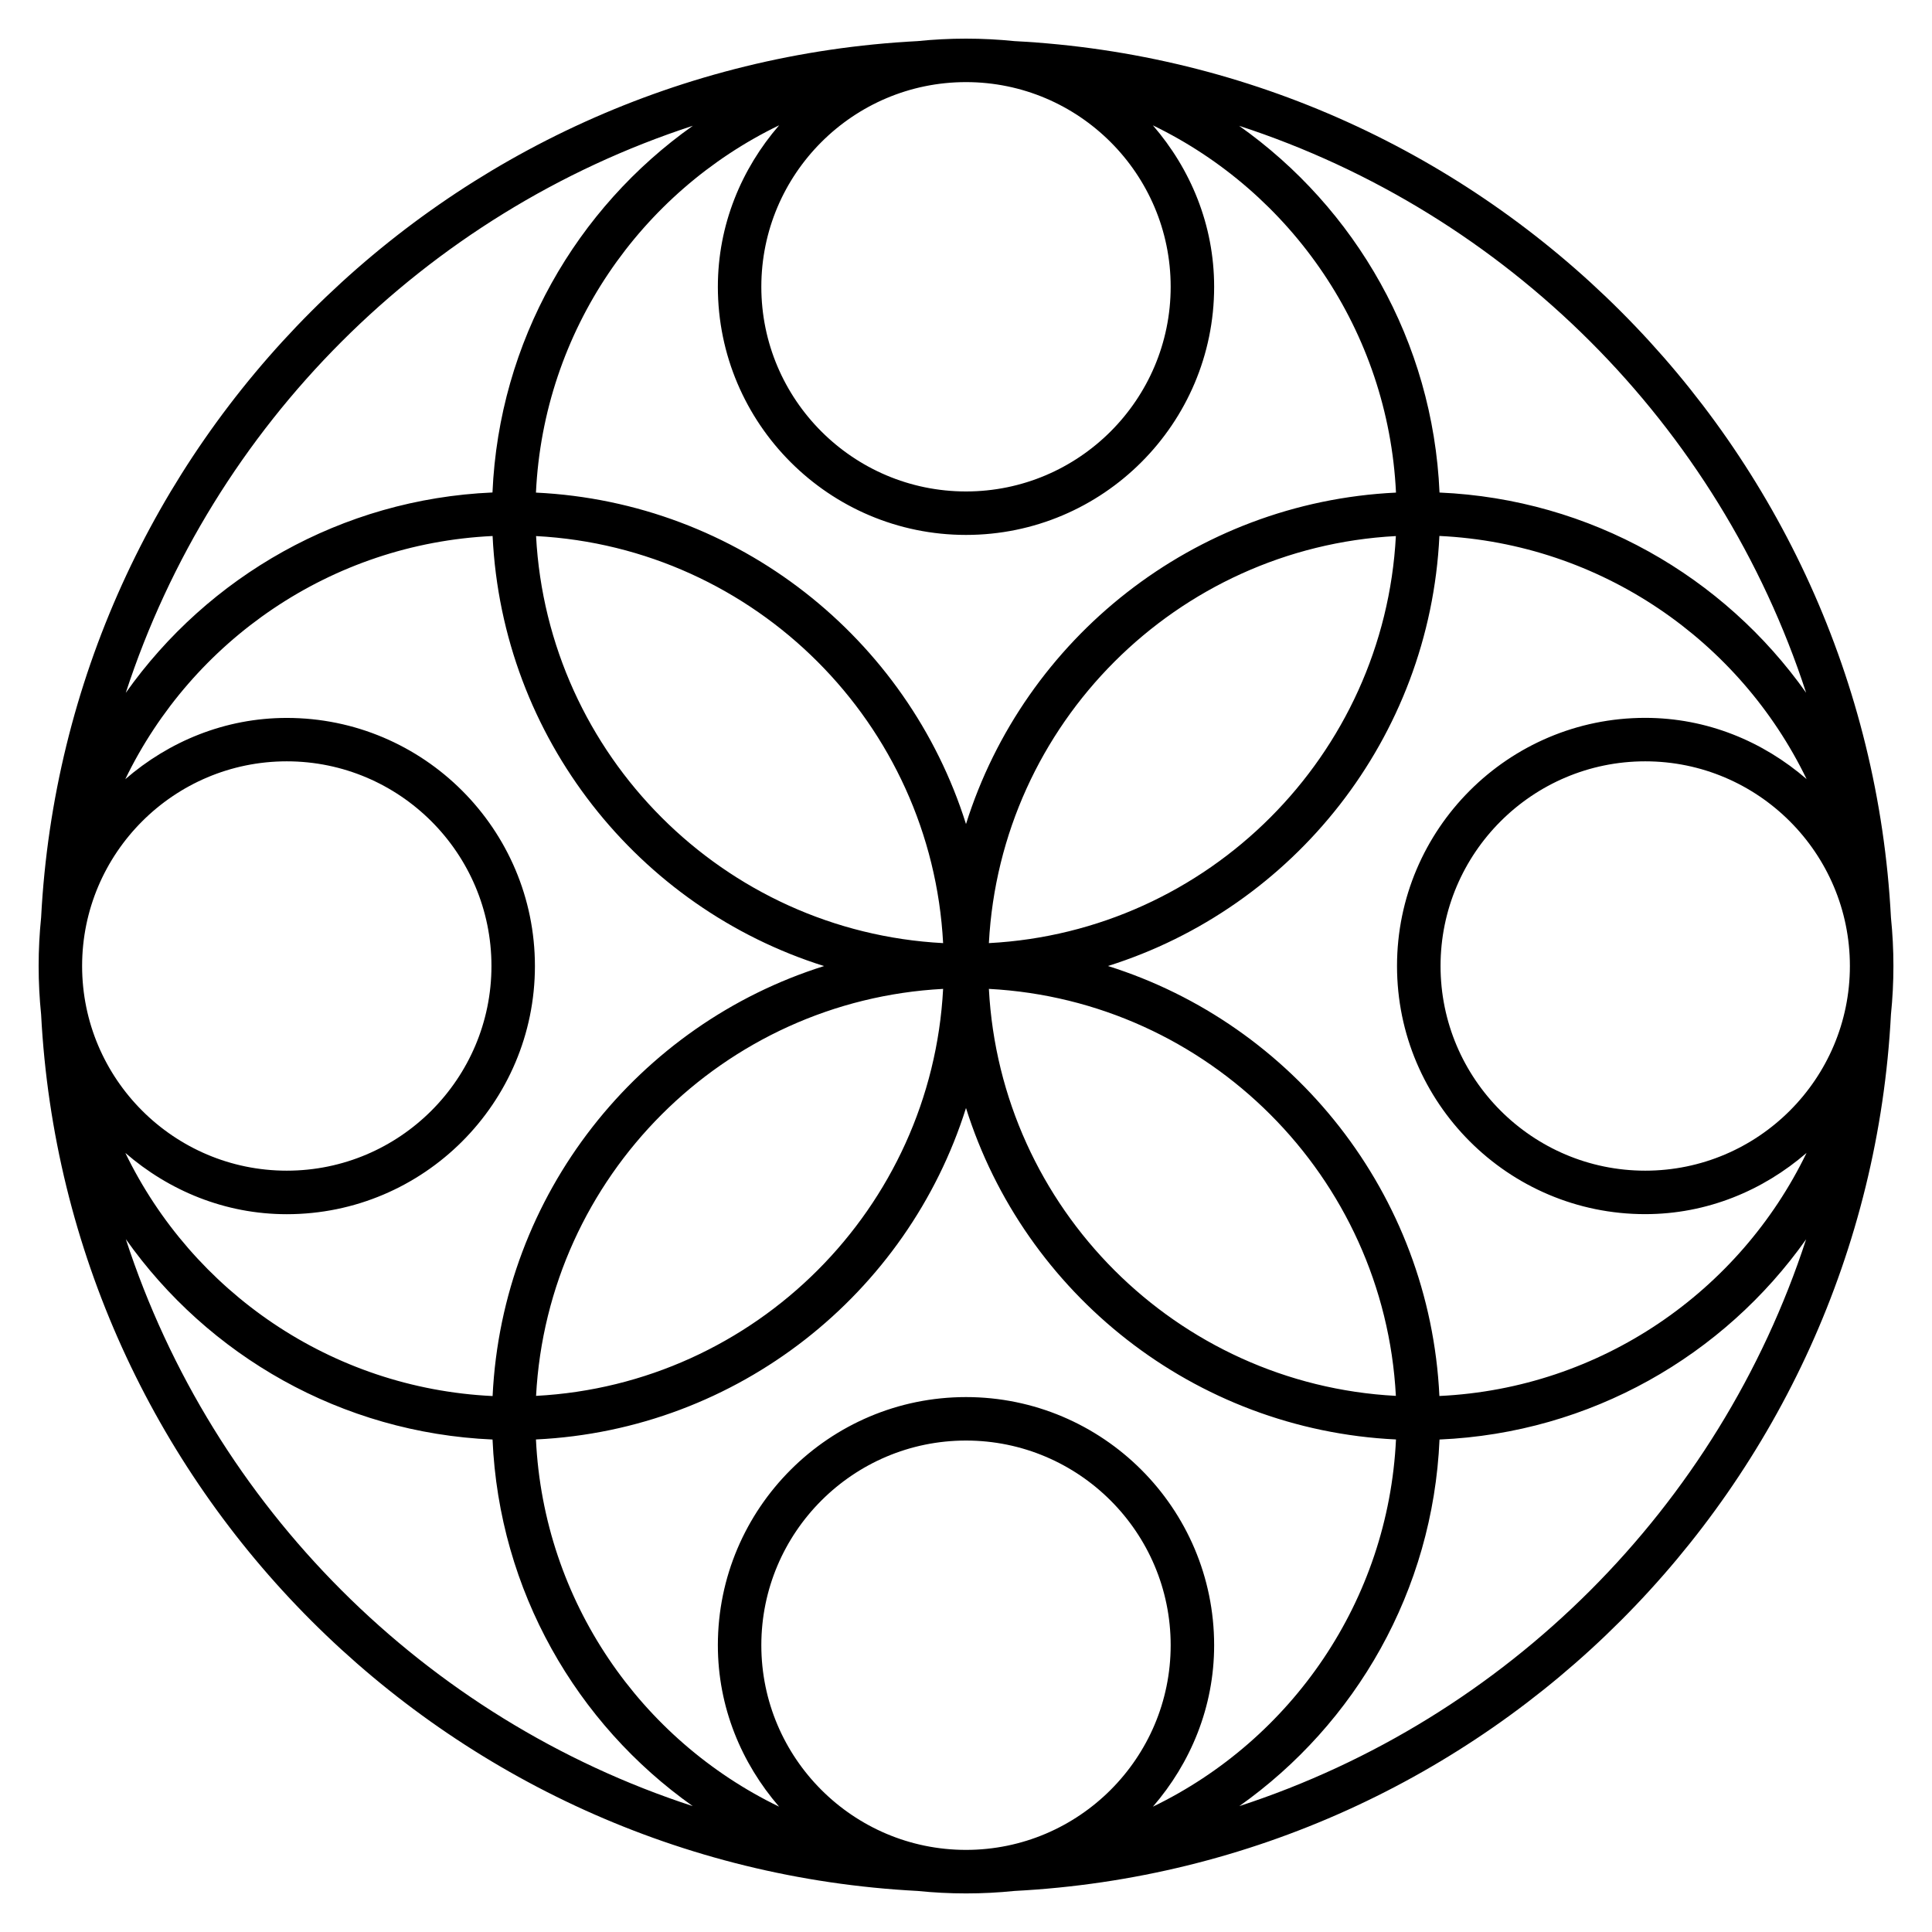
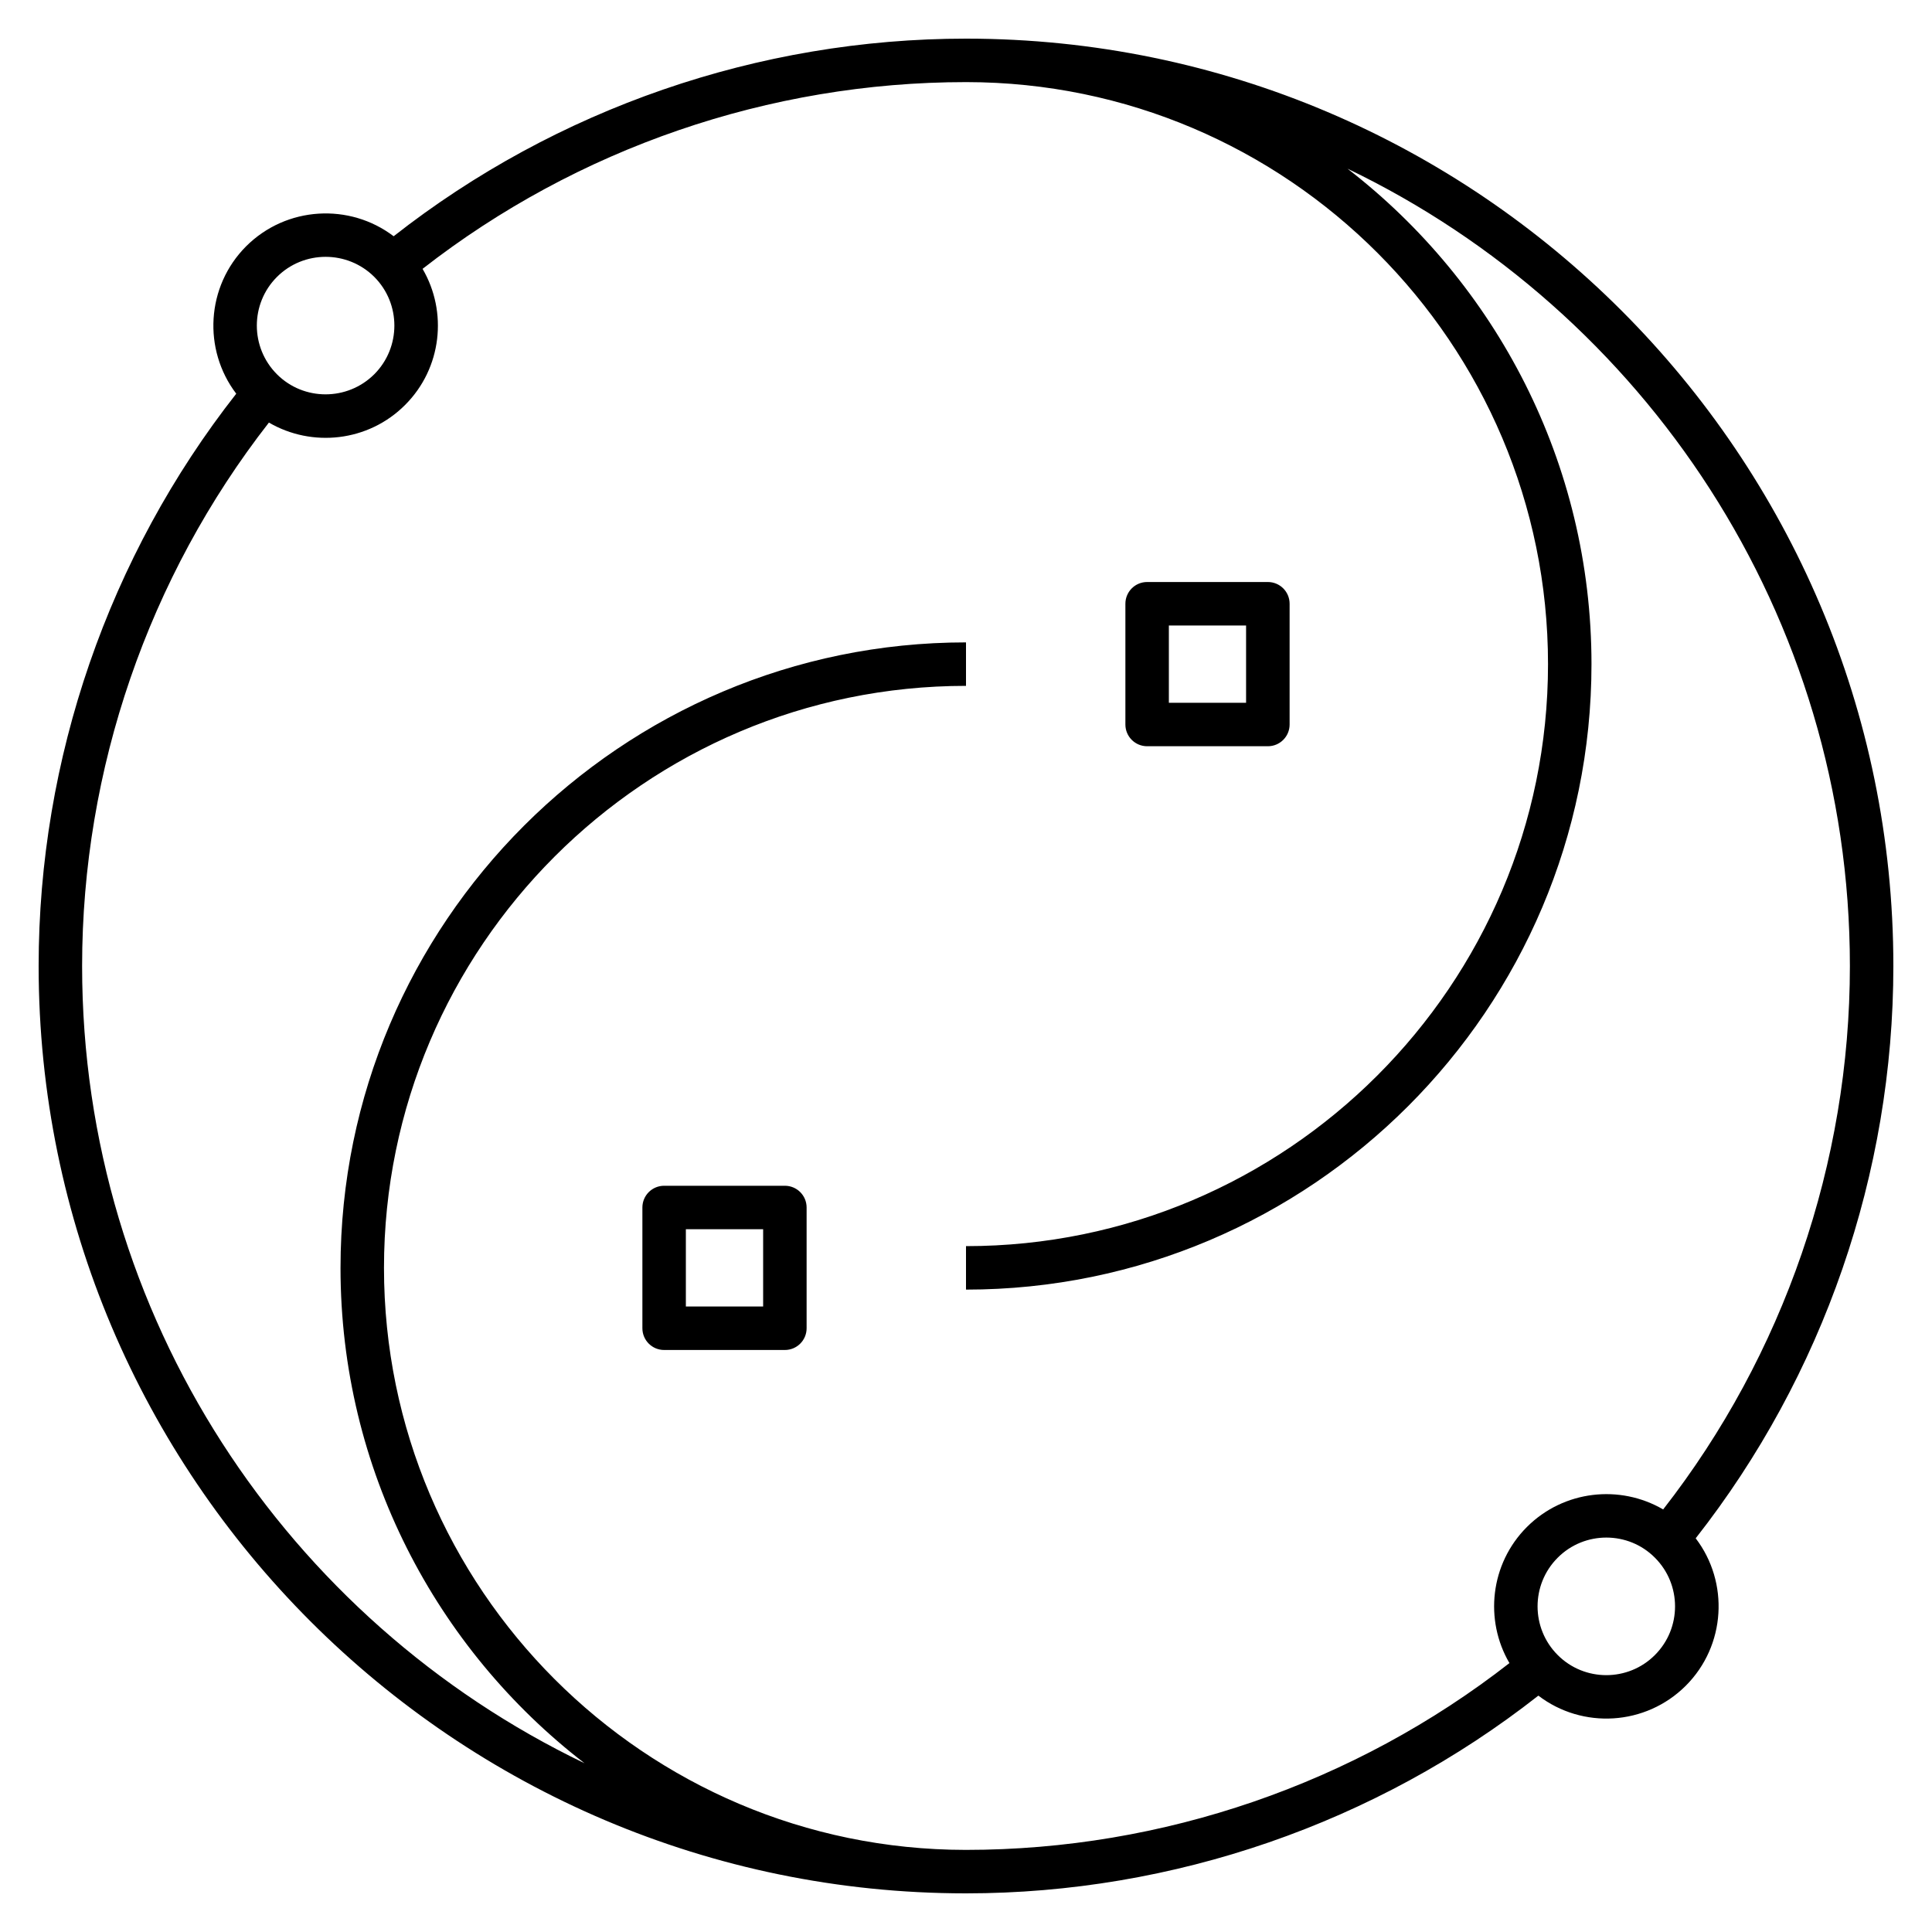
<svg xmlns="http://www.w3.org/2000/svg" version="1.1" id="Layer_1" x="0px" y="0px" viewBox="0 0 32 32" style="enable-background:new 0 0 32 32;" xml:space="preserve">
-   <path id="watsonx--ai_00000011006860836540194170000016090473905563298197_" d="M31.32,16.803c0.027-0.264,0.041-0.532,0.041-0.803  s-0.014-0.539-0.041-0.803C30.912,7.369,24.631,1.088,16.803,0.681C16.539,0.654,16.271,0.64,16,0.64s-0.539,0.014-0.803,0.041  C7.369,1.088,1.088,7.369,0.681,15.197C0.654,15.461,0.64,15.729,0.64,16s0.014,0.539,0.041,0.803  c0.407,7.828,6.688,14.11,14.517,14.517c0.264,0.027,0.532,0.041,0.803,0.041s0.539-0.014,0.803-0.041  C24.631,30.912,30.912,24.631,31.32,16.803z M23.841,23.122c-0.16-3.349-2.417-6.157-5.49-7.122c3.074-0.966,5.33-3.774,5.49-7.123  c2.68,0.128,4.973,1.736,6.082,4.027c-0.721-0.623-1.648-1.014-2.674-1.014c-2.267,0-4.11,1.844-4.11,4.11  c0,2.267,1.844,4.11,4.11,4.11c1.025,0,1.952-0.391,2.673-1.014C28.814,21.387,26.521,22.995,23.841,23.122z M12.61,27.25  c0-1.869,1.521-3.39,3.39-3.39s3.39,1.521,3.39,3.39s-1.521,3.39-3.39,3.39S12.61,29.119,12.61,27.25z M20.11,27.25  c0-2.267-1.844-4.11-4.11-4.11s-4.11,1.844-4.11,4.11c0,1.026,0.391,1.953,1.014,2.674c-2.291-1.109-3.899-3.402-4.027-6.082  c3.349-0.16,6.157-2.417,7.123-5.49c0.965,3.073,3.773,5.33,7.122,5.49c-0.128,2.68-1.735,4.973-4.026,6.082  C19.72,29.202,20.11,28.275,20.11,27.25z M2.076,19.096c0.721,0.624,1.648,1.015,2.674,1.015c2.266,0,4.11-1.844,4.11-4.11  s-1.844-4.11-4.11-4.11c-1.026,0-1.954,0.391-2.675,1.015c1.109-2.292,3.403-3.901,6.084-4.028c0.16,3.349,2.416,6.157,5.49,7.123  c-3.073,0.965-5.33,3.773-5.49,7.122C5.478,22.995,3.185,21.387,2.076,19.096z M1.36,16c0-1.869,1.521-3.39,3.39-3.39  S8.14,14.131,8.14,16s-1.521,3.39-3.39,3.39S1.36,17.869,1.36,16z M19.39,4.75c0,1.869-1.521,3.39-3.39,3.39s-3.39-1.521-3.39-3.39  S14.131,1.36,16,1.36S19.39,2.881,19.39,4.75z M11.89,4.75c0,2.266,1.844,4.11,4.11,4.11c2.267,0,4.11-1.844,4.11-4.11  c0-1.026-0.391-1.953-1.015-2.674c2.291,1.109,3.899,3.403,4.027,6.083c-3.349,0.16-6.157,2.417-7.122,5.49  c-0.966-3.074-3.774-5.33-7.123-5.49c0.127-2.681,1.736-4.975,4.028-6.084C12.281,2.796,11.89,3.724,11.89,4.75z M23.12,8.879  c-0.192,3.634-3.108,6.55-6.741,6.742C16.571,11.987,19.487,9.072,23.12,8.879z M15.621,15.621  c-3.634-0.192-6.549-3.108-6.742-6.742C12.513,9.071,15.429,11.987,15.621,15.621z M15.621,16.379  c-0.192,3.634-3.108,6.549-6.742,6.741C9.072,19.487,11.987,16.571,15.621,16.379z M16.379,16.379  c3.633,0.192,6.549,3.108,6.741,6.741C19.487,22.928,16.571,20.013,16.379,16.379z M30.64,16c0,1.869-1.521,3.39-3.39,3.39  s-3.39-1.521-3.39-3.39s1.521-3.39,3.39-3.39S30.64,14.131,30.64,16z M29.915,11.474c-1.363-1.925-3.566-3.207-6.072-3.316  c-0.109-2.507-1.392-4.711-3.319-6.074C24.961,3.53,28.469,7.038,29.915,11.474z M11.476,2.083C9.55,3.446,8.266,5.65,8.157,8.157  C5.65,8.266,3.446,9.55,2.083,11.476C3.53,7.039,7.039,3.53,11.476,2.083z M2.084,20.524c1.362,1.927,3.566,3.21,6.074,3.319  c0.109,2.506,1.391,4.71,3.316,6.072C7.038,28.469,3.53,24.961,2.084,20.524z M20.527,29.915c1.925-1.363,3.207-3.566,3.316-6.072  c2.506-0.109,4.71-1.391,6.072-3.316C28.468,24.962,24.962,28.468,20.527,29.915z" />
+   <path id="watsonx--ai_00000152257098821695296140000007307769071057977994_" d="M16,31.36c-0.003,0-0.005,0-0.008,0  C7.526,31.355,0.64,24.467,0.64,16c0-3.432,1.161-6.788,3.273-9.479c-0.555-0.729-0.5-1.777,0.164-2.442  c0.667-0.665,1.715-0.72,2.443-0.166C9.213,1.8,12.567,0.64,16,0.64c0.003,0,0.005,0,0.008,0C24.475,0.644,31.36,7.533,31.36,16  c0,3.434-1.161,6.787-3.274,9.479c0.556,0.729,0.501,1.776-0.164,2.442c-0.666,0.664-1.712,0.722-2.442,0.164  C22.788,30.199,19.433,31.36,16,31.36z M16,30.64c3.258,0,6.441-1.097,9.001-3.094c-0.417-0.712-0.32-1.645,0.29-2.255  c0.611-0.609,1.541-0.707,2.256-0.29c1.997-2.56,3.093-5.743,3.093-9.001c0-5.812-3.403-10.843-8.321-13.206  C24.774,4.69,26.36,7.664,26.36,11c0,5.712-4.647,10.36-10.36,10.36v-0.72c5.315,0,9.64-4.324,9.64-9.64  c0-5.313-4.32-9.636-9.632-9.64c-0.002,0-0.005,0-0.008,0c-3.258,0-6.441,1.096-9.001,3.093c0.417,0.712,0.321,1.645-0.29,2.255  C6.1,7.318,5.167,7.415,4.454,6.999C2.457,9.559,1.36,12.743,1.36,16c0,5.812,3.404,10.843,8.322,13.205  C7.225,27.31,5.64,24.336,5.64,21c0-5.712,4.647-10.36,10.36-10.36v0.72c-5.315,0-9.64,4.325-9.64,9.64  c0,5.312,4.32,9.636,9.632,9.64C15.995,30.64,15.998,30.64,16,30.64z M26.606,25.467c-0.292,0-0.584,0.111-0.806,0.334  c-0.444,0.444-0.444,1.167,0,1.611c0.443,0.445,1.168,0.445,1.611,0c0.444-0.444,0.444-1.167,0-1.611  C27.19,25.578,26.898,25.467,26.606,25.467z M5.393,4.254c-0.292,0-0.584,0.111-0.806,0.333c-0.444,0.444-0.444,1.167,0,1.612  c0.444,0.444,1.167,0.443,1.612,0c0.444-0.445,0.444-1.168,0-1.613C5.977,4.365,5.685,4.254,5.393,4.254z M13,22.36h-2  c-0.199,0-0.36-0.161-0.36-0.36v-2c0-0.199,0.161-0.36,0.36-0.36h2c0.199,0,0.36,0.161,0.36,0.36v2  C13.36,22.199,13.199,22.36,13,22.36z M11.36,21.64h1.28v-1.28h-1.28V21.64z M21,12.36h-2c-0.199,0-0.36-0.161-0.36-0.36v-2  c0-0.199,0.161-0.36,0.36-0.36h2c0.199,0,0.36,0.161,0.36,0.36v2C21.36,12.199,21.199,12.36,21,12.36z M19.36,11.64h1.279v-1.28  H19.36V11.64z" />
  <rect id="_Transparent_Rectangle" style="fill:none;" width="32" height="32" />
</svg>
